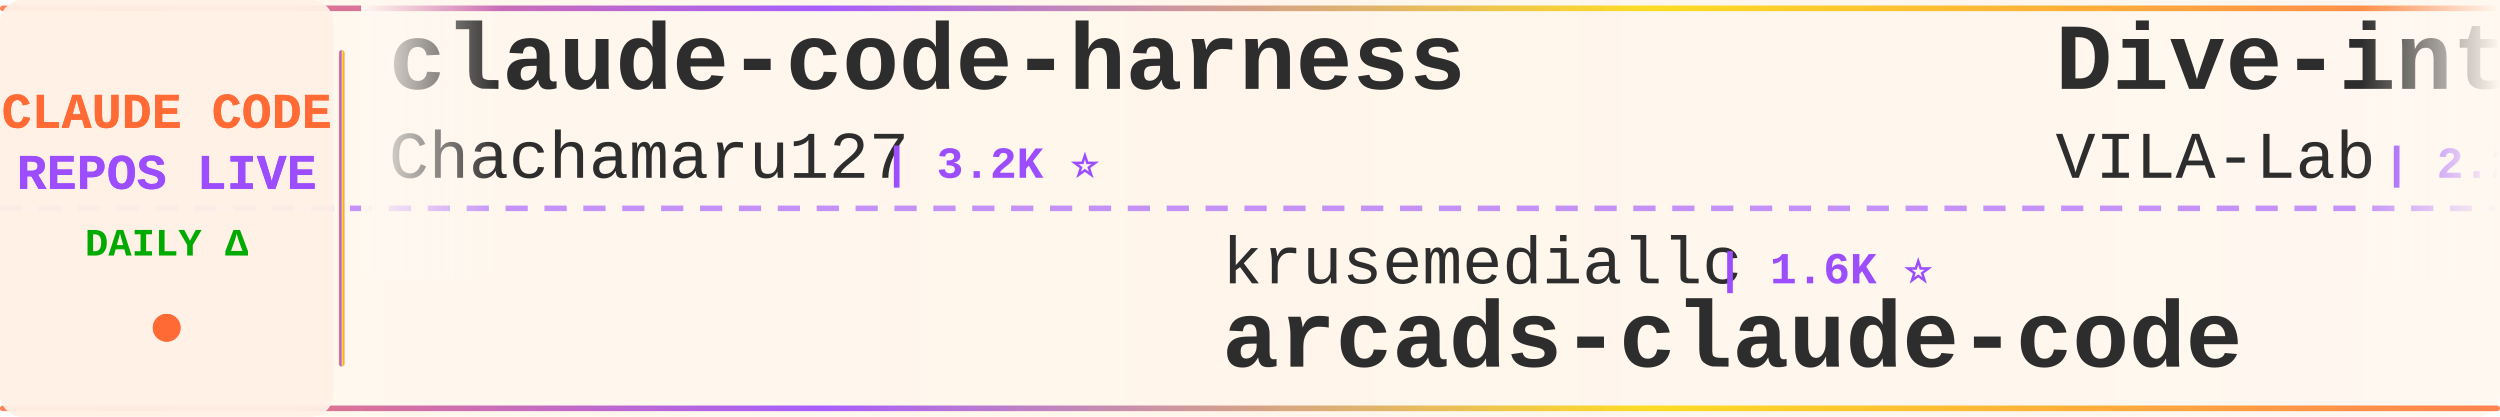
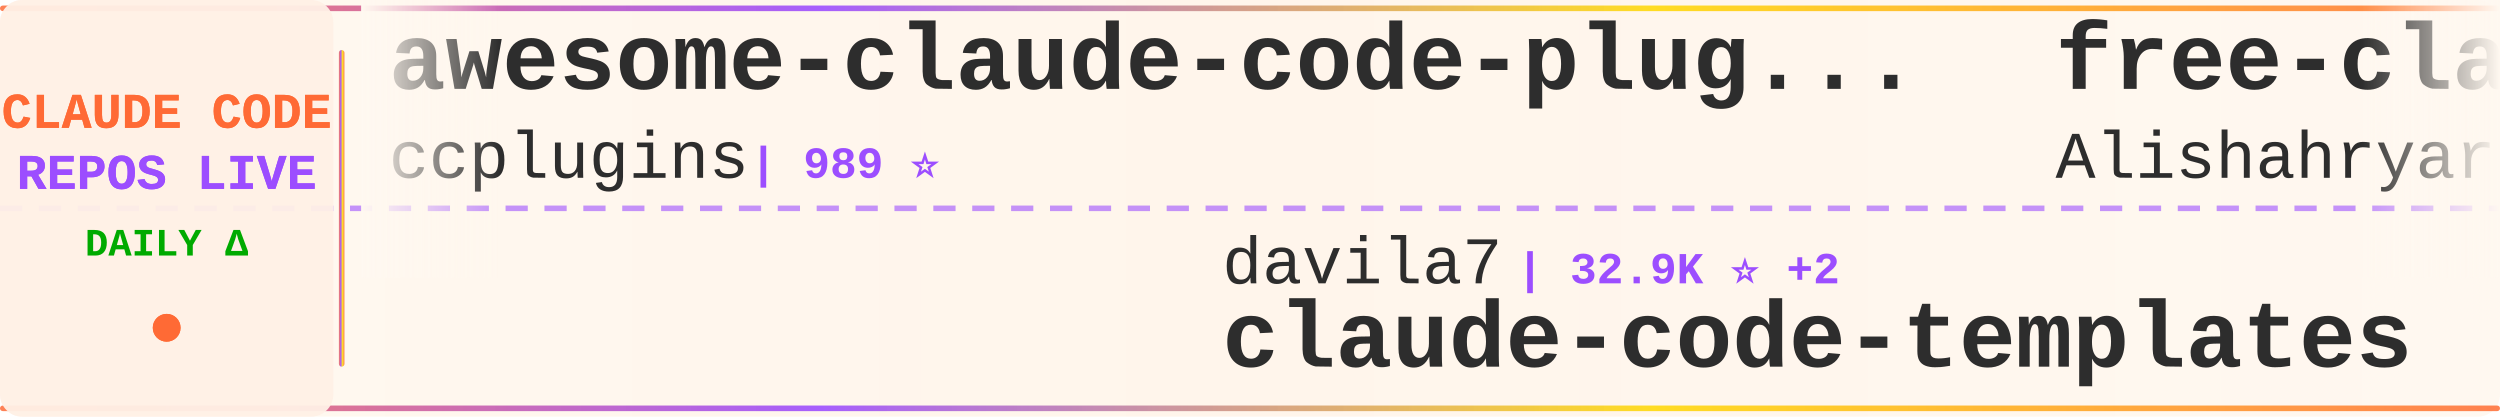
<svg xmlns="http://www.w3.org/2000/svg" width="900" height="150">
  <defs>
    <linearGradient id="tickerBg" x1="0%" y1="0%" x2="100%" y2="0%">
      <stop offset="0%" style="stop-color:#fff8f0;stop-opacity:0.98" />
      <stop offset="50%" style="stop-color:#fff5eb;stop-opacity:1" />
      <stop offset="100%" style="stop-color:#fff8f0;stop-opacity:0.98" />
    </linearGradient>
    <linearGradient id="borderGrad" x1="0%" y1="0%" x2="100%" y2="0%">
      <stop offset="0%" style="stop-color:#FF6B35;stop-opacity:0.85">
        <animate attributeName="stop-opacity" values="0.85;1;0.85" dur="2s" repeatCount="indefinite" />
      </stop>
      <stop offset="33%" style="stop-color:#9C4EFF;stop-opacity:0.9">
        <animate attributeName="stop-opacity" values="0.9;1;0.9" dur="2.2s" repeatCount="indefinite" />
      </stop>
      <stop offset="66%" style="stop-color:#FFD700;stop-opacity:0.85">
        <animate attributeName="stop-opacity" values="0.85;1;0.85" dur="1.8s" repeatCount="indefinite" />
      </stop>
      <stop offset="100%" style="stop-color:#FF6B35;stop-opacity:0.85">
        <animate attributeName="stop-opacity" values="0.85;1;0.85" dur="2s" repeatCount="indefinite" />
      </stop>
    </linearGradient>
    <filter id="textGlow">
      <feGaussianBlur stdDeviation="0.15" result="coloredBlur" />
      <feMerge>
        <feMergeNode in="coloredBlur" />
        <feMergeNode in="SourceGraphic" />
      </feMerge>
    </filter>
    <filter id="metricGlow">
      <feGaussianBlur stdDeviation="0.2" result="coloredBlur" />
      <feMerge>
        <feMergeNode in="coloredBlur" />
        <feMergeNode in="SourceGraphic" />
      </feMerge>
    </filter>
    <linearGradient id="leftFade" x1="0%" y1="0%" x2="100%" y2="0%">
      <stop offset="0%" style="stop-color:#fff8f0;stop-opacity:1" />
      <stop offset="100%" style="stop-color:#fff8f0;stop-opacity:0" />
    </linearGradient>
    <linearGradient id="rightFade" x1="0%" y1="0%" x2="100%" y2="0%">
      <stop offset="0%" style="stop-color:#fff8f0;stop-opacity:0" />
      <stop offset="100%" style="stop-color:#fff8f0;stop-opacity:1" />
    </linearGradient>
  </defs>
  <rect width="900" height="150" fill="url(#tickerBg)" rx="8" />
  <rect x="0" y="2" width="900" height="2" fill="url(#borderGrad)" rx="1" />
  <rect x="0" y="146" width="900" height="2" fill="url(#borderGrad)" rx="1" />
  <line x1="0" y1="75" x2="900" y2="75" stroke="#9C4EFF" stroke-width="2" stroke-dasharray="8 6" opacity="0.6" />
  <rect x="0" y="0" width="120" height="150" fill="#fff0e6" opacity="0.95" rx="8" />
  <text x="60" y="46" font-family="'Courier New', monospace" font-size="18" font-weight="bold" fill="#FF6B35" text-anchor="middle" filter="url(#textGlow)">
    CLAUDE CODE
  </text>
  <text x="60" y="68" font-family="'Courier New', monospace" font-size="18" font-weight="bold" fill="#9C4EFF" text-anchor="middle" filter="url(#textGlow)">
    REPOS LIVE
  </text>
  <text x="60" y="92" font-family="'Courier New', monospace" font-size="14" font-weight="bold" fill="#00aa00" text-anchor="middle">
    DAILY Δ
  </text>
  <circle cx="60" cy="118" r="5" fill="#FF6B35" filter="url(#metricGlow)">
    <animate attributeName="r" values="4;6;4" dur="1.5s" repeatCount="indefinite" />
    <animate attributeName="opacity" values="0.6;1;0.6" dur="1.5s" repeatCount="indefinite" />
  </circle>
  <rect x="122" y="18" width="2" height="114" fill="url(#borderGrad)" rx="1" />
  <clipPath id="tickerClip">
    <rect x="130" y="0" width="770" height="150" />
  </clipPath>
  <g clip-path="url(#tickerClip)">
    <g id="tickerItems">
      <animateTransform attributeName="transform" attributeType="XML" type="translate" from="0 0" to="-3000 0" dur="54s" repeatCount="indefinite" />
      <g transform="translate(0, 0)">
-         <text x="140" y="32" font-family="'Courier New', monospace" font-size="34" font-weight="bold" fill="#2d2d2d">claude-code-harness</text>
-         <text x="140" y="64" font-family="'Courier New', monospace" font-size="24" font-weight="normal" fill="#2d2d2d" opacity="1.0">Chachamaru127</text>
-         <text x="318" y="64" font-family="'Courier New', monospace" font-size="16" font-weight="bold" fill="#9C4EFF"> | 3.2K ⭐</text>
+         <text x="140" y="32" font-family="'Courier New', monospace" font-size="34" font-weight="bold" fill="#2d2d2d">awesome-claude-code-plug...</text>
+         <text x="140" y="64" font-family="'Courier New', monospace" font-size="24" font-weight="normal" fill="#2d2d2d" opacity="1.0">ccplugins</text>
+         <text x="270" y="64" font-family="'Courier New', monospace" font-size="16" font-weight="bold" fill="#9C4EFF"> | 989 ⭐</text>
      </g>
      <g transform="translate(300, 0)">
-         <text x="140" y="102" font-family="'Courier New', monospace" font-size="24" font-weight="normal" fill="#2d2d2d" opacity="1.0">krusemediallc</text>
-         <text x="318" y="102" font-family="'Courier New', monospace" font-size="16" font-weight="bold" fill="#9C4EFF"> | 1.6K ⭐</text>
-         <text x="140" y="132" font-family="'Courier New', monospace" font-size="34" font-weight="bold" fill="#2d2d2d">arcads-claude-code</text>
+         <text x="140" y="102" font-family="'Courier New', monospace" font-size="24" font-weight="normal" fill="#2d2d2d" opacity="1.0">davila7</text>
+         <text x="246" y="102" font-family="'Courier New', monospace" font-size="16" font-weight="bold" fill="#9C4EFF"> | 32.9K ⭐ +2</text>
+         <text x="140" y="132" font-family="'Courier New', monospace" font-size="34" font-weight="bold" fill="#2d2d2d">claude-code-templates</text>
      </g>
      <g transform="translate(600, 0)">
-         <text x="140" y="32" font-family="'Courier New', monospace" font-size="34" font-weight="bold" fill="#2d2d2d">Dive-into-Claude-Code</text>
-         <text x="140" y="64" font-family="'Courier New', monospace" font-size="24" font-weight="normal" fill="#2d2d2d" opacity="1.0">VILA-Lab</text>
-         <text x="258" y="64" font-family="'Courier New', monospace" font-size="16" font-weight="bold" fill="#9C4EFF"> | 2.2K ⭐</text>
+         <text x="140" y="32" font-family="'Courier New', monospace" font-size="34" font-weight="bold" fill="#2d2d2d">free-claude-code</text>
+         <text x="140" y="64" font-family="'Courier New', monospace" font-size="24" font-weight="normal" fill="#2d2d2d" opacity="1.0">Alishahryar1</text>
+         <text x="306" y="64" font-family="'Courier New', monospace" font-size="16" font-weight="bold" fill="#9C4EFF"> | 64.5K ⭐ +35</text>
      </g>
      <g transform="translate(900, 0)">
-         <text x="140" y="102" font-family="'Courier New', monospace" font-size="24" font-weight="normal" fill="#2d2d2d" opacity="1.0">overwirehq</text>
-         <text x="282" y="102" font-family="'Courier New', monospace" font-size="16" font-weight="bold" fill="#9C4EFF"> | 2.8K ⭐ -1</text>
-         <text x="140" y="132" font-family="'Courier New', monospace" font-size="34" font-weight="bold" fill="#2d2d2d">claude-code-telegram</text>
+         <text x="140" y="102" font-family="'Courier New', monospace" font-size="24" font-weight="normal" fill="#2d2d2d" opacity="1.0">edmund-io</text>
+         <text x="270" y="102" font-family="'Courier New', monospace" font-size="16" font-weight="bold" fill="#9C4EFF"> | 1.5K ⭐</text>
+         <text x="140" y="132" font-family="'Courier New', monospace" font-size="34" font-weight="bold" fill="#2d2d2d">edmunds-claude-code</text>
      </g>
      <g transform="translate(1200, 0)">
-         <text x="140" y="32" font-family="'Courier New', monospace" font-size="34" font-weight="bold" fill="#2d2d2d">claude-coder</text>
-         <text x="140" y="64" font-family="'Courier New', monospace" font-size="24" font-weight="normal" fill="#2d2d2d" opacity="1.0">kodu-ai</text>
-         <text x="246" y="64" font-family="'Courier New', monospace" font-size="16" font-weight="bold" fill="#9C4EFF"> | 5.2K ⭐</text>
+         <text x="140" y="32" font-family="'Courier New', monospace" font-size="34" font-weight="bold" fill="#2d2d2d">learn-claude-code</text>
+         <text x="140" y="64" font-family="'Courier New', monospace" font-size="24" font-weight="normal" fill="#2d2d2d" opacity="1.0">shareAI-lab</text>
+         <text x="294" y="64" font-family="'Courier New', monospace" font-size="16" font-weight="bold" fill="#9C4EFF"> | 79.4K ⭐ +11</text>
      </g>
      <g transform="translate(1500, 0)">
-         <text x="140" y="102" font-family="'Courier New', monospace" font-size="24" font-weight="normal" fill="#2d2d2d" opacity="1.0">ykdojo</text>
-         <text x="234" y="102" font-family="'Courier New', monospace" font-size="16" font-weight="bold" fill="#9C4EFF"> | 10.3K ⭐</text>
-         <text x="140" y="132" font-family="'Courier New', monospace" font-size="34" font-weight="bold" fill="#2d2d2d">claude-code-tips</text>
+         <text x="140" y="102" font-family="'Courier New', monospace" font-size="24" font-weight="normal" fill="#2d2d2d" opacity="1.0">fuergaosi233</text>
+         <text x="306" y="102" font-family="'Courier New', monospace" font-size="16" font-weight="bold" fill="#9C4EFF"> | 2.8K ⭐ -1</text>
+         <text x="140" y="132" font-family="'Courier New', monospace" font-size="34" font-weight="bold" fill="#2d2d2d">claude-code-proxy</text>
      </g>
      <g transform="translate(1800, 0)">
-         <text x="140" y="32" font-family="'Courier New', monospace" font-size="34" font-weight="bold" fill="#2d2d2d">claude-code-hub</text>
-         <text x="140" y="64" font-family="'Courier New', monospace" font-size="24" font-weight="normal" fill="#2d2d2d" opacity="1.0">ding113</text>
-         <text x="246" y="64" font-family="'Courier New', monospace" font-size="16" font-weight="bold" fill="#9C4EFF"> | 3.4K ⭐ +1</text>
+         <text x="140" y="32" font-family="'Courier New', monospace" font-size="34" font-weight="bold" fill="#2d2d2d">awesome-claude-code-tool...</text>
+         <text x="140" y="64" font-family="'Courier New', monospace" font-size="24" font-weight="normal" fill="#2d2d2d" opacity="1.0">rohitg00</text>
+         <text x="258" y="64" font-family="'Courier New', monospace" font-size="16" font-weight="bold" fill="#9C4EFF"> | 2.8K ⭐ +2</text>
      </g>
      <g transform="translate(2100, 0)">
-         <text x="140" y="102" font-family="'Courier New', monospace" font-size="24" font-weight="normal" fill="#2d2d2d" opacity="1.0">anthropics</text>
-         <text x="282" y="102" font-family="'Courier New', monospace" font-size="16" font-weight="bold" fill="#9C4EFF"> | 6.6K ⭐ +6</text>
-         <text x="140" y="132" font-family="'Courier New', monospace" font-size="34" font-weight="bold" fill="#2d2d2d">claude-code-security-rev...</text>
+         <text x="140" y="102" font-family="'Courier New', monospace" font-size="24" font-weight="normal" fill="#2d2d2d" opacity="1.0">lorryjovens-hub</text>
+         <text x="342" y="102" font-family="'Courier New', monospace" font-size="16" font-weight="bold" fill="#9C4EFF"> | 1.7K ⭐</text>
+         <text x="140" y="132" font-family="'Courier New', monospace" font-size="34" font-weight="bold" fill="#2d2d2d">claude-code-rust</text>
      </g>
      <g transform="translate(2400, 0)">
-         <text x="140" y="32" font-family="'Courier New', monospace" font-size="34" font-weight="bold" fill="#2d2d2d">claude-code-source</text>
-         <text x="140" y="64" font-family="'Courier New', monospace" font-size="24" font-weight="normal" fill="#2d2d2d" opacity="1.0">JrCx7scC</text>
-         <text x="258" y="64" font-family="'Courier New', monospace" font-size="16" font-weight="bold" fill="#9C4EFF"> | 375 ⭐</text>
+         <text x="140" y="32" font-family="'Courier New', monospace" font-size="34" font-weight="bold" fill="#2d2d2d">claude-code-infrastructu...</text>
+         <text x="140" y="64" font-family="'Courier New', monospace" font-size="24" font-weight="normal" fill="#2d2d2d" opacity="1.0">diet103</text>
+         <text x="246" y="64" font-family="'Courier New', monospace" font-size="16" font-weight="bold" fill="#9C4EFF"> | 10.0K ⭐</text>
      </g>
      <g transform="translate(2700, 0)">
-         <text x="140" y="102" font-family="'Courier New', monospace" font-size="24" font-weight="normal" fill="#2d2d2d" opacity="1.0">musistudio</text>
-         <text x="282" y="102" font-family="'Courier New', monospace" font-size="16" font-weight="bold" fill="#9C4EFF"> | 37.9K ⭐ +3</text>
-         <text x="140" y="132" font-family="'Courier New', monospace" font-size="34" font-weight="bold" fill="#2d2d2d">claude-code-router</text>
+         <text x="140" y="102" font-family="'Courier New', monospace" font-size="24" font-weight="normal" fill="#2d2d2d" opacity="1.0">JrCx7scC</text>
+         <text x="258" y="102" font-family="'Courier New', monospace" font-size="16" font-weight="bold" fill="#9C4EFF"> | 375 ⭐</text>
+         <text x="140" y="132" font-family="'Courier New', monospace" font-size="34" font-weight="bold" fill="#2d2d2d">claude-code-source</text>
      </g>
      <g transform="translate(3000, 0)">
-         <text x="140" y="32" font-family="'Courier New', monospace" font-size="34" font-weight="bold" fill="#2d2d2d">claude-code-harness</text>
-         <text x="140" y="64" font-family="'Courier New', monospace" font-size="24" font-weight="normal" fill="#2d2d2d" opacity="1.0">Chachamaru127</text>
-         <text x="318" y="64" font-family="'Courier New', monospace" font-size="16" font-weight="bold" fill="#9C4EFF"> | 3.2K ⭐</text>
+         <text x="140" y="32" font-family="'Courier New', monospace" font-size="34" font-weight="bold" fill="#2d2d2d">awesome-claude-code-plug...</text>
+         <text x="140" y="64" font-family="'Courier New', monospace" font-size="24" font-weight="normal" fill="#2d2d2d" opacity="1.0">ccplugins</text>
+         <text x="270" y="64" font-family="'Courier New', monospace" font-size="16" font-weight="bold" fill="#9C4EFF"> | 989 ⭐</text>
      </g>
      <g transform="translate(3300, 0)">
-         <text x="140" y="102" font-family="'Courier New', monospace" font-size="24" font-weight="normal" fill="#2d2d2d" opacity="1.0">krusemediallc</text>
-         <text x="318" y="102" font-family="'Courier New', monospace" font-size="16" font-weight="bold" fill="#9C4EFF"> | 1.6K ⭐</text>
-         <text x="140" y="132" font-family="'Courier New', monospace" font-size="34" font-weight="bold" fill="#2d2d2d">arcads-claude-code</text>
+         <text x="140" y="102" font-family="'Courier New', monospace" font-size="24" font-weight="normal" fill="#2d2d2d" opacity="1.0">davila7</text>
+         <text x="246" y="102" font-family="'Courier New', monospace" font-size="16" font-weight="bold" fill="#9C4EFF"> | 32.9K ⭐ +2</text>
+         <text x="140" y="132" font-family="'Courier New', monospace" font-size="34" font-weight="bold" fill="#2d2d2d">claude-code-templates</text>
      </g>
      <g transform="translate(3600, 0)">
-         <text x="140" y="32" font-family="'Courier New', monospace" font-size="34" font-weight="bold" fill="#2d2d2d">Dive-into-Claude-Code</text>
-         <text x="140" y="64" font-family="'Courier New', monospace" font-size="24" font-weight="normal" fill="#2d2d2d" opacity="1.0">VILA-Lab</text>
-         <text x="258" y="64" font-family="'Courier New', monospace" font-size="16" font-weight="bold" fill="#9C4EFF"> | 2.2K ⭐</text>
+         <text x="140" y="32" font-family="'Courier New', monospace" font-size="34" font-weight="bold" fill="#2d2d2d">free-claude-code</text>
+         <text x="140" y="64" font-family="'Courier New', monospace" font-size="24" font-weight="normal" fill="#2d2d2d" opacity="1.0">Alishahryar1</text>
+         <text x="306" y="64" font-family="'Courier New', monospace" font-size="16" font-weight="bold" fill="#9C4EFF"> | 64.5K ⭐ +35</text>
      </g>
      <g transform="translate(3900, 0)">
-         <text x="140" y="102" font-family="'Courier New', monospace" font-size="24" font-weight="normal" fill="#2d2d2d" opacity="1.0">overwirehq</text>
-         <text x="282" y="102" font-family="'Courier New', monospace" font-size="16" font-weight="bold" fill="#9C4EFF"> | 2.8K ⭐ -1</text>
-         <text x="140" y="132" font-family="'Courier New', monospace" font-size="34" font-weight="bold" fill="#2d2d2d">claude-code-telegram</text>
+         <text x="140" y="102" font-family="'Courier New', monospace" font-size="24" font-weight="normal" fill="#2d2d2d" opacity="1.0">edmund-io</text>
+         <text x="270" y="102" font-family="'Courier New', monospace" font-size="16" font-weight="bold" fill="#9C4EFF"> | 1.5K ⭐</text>
+         <text x="140" y="132" font-family="'Courier New', monospace" font-size="34" font-weight="bold" fill="#2d2d2d">edmunds-claude-code</text>
      </g>
    </g>
  </g>
  <rect x="130" y="0" width="50" height="100" fill="url(#leftFade)" />
  <rect x="850" y="0" width="50" height="100" fill="url(#rightFade)" />
</svg>
